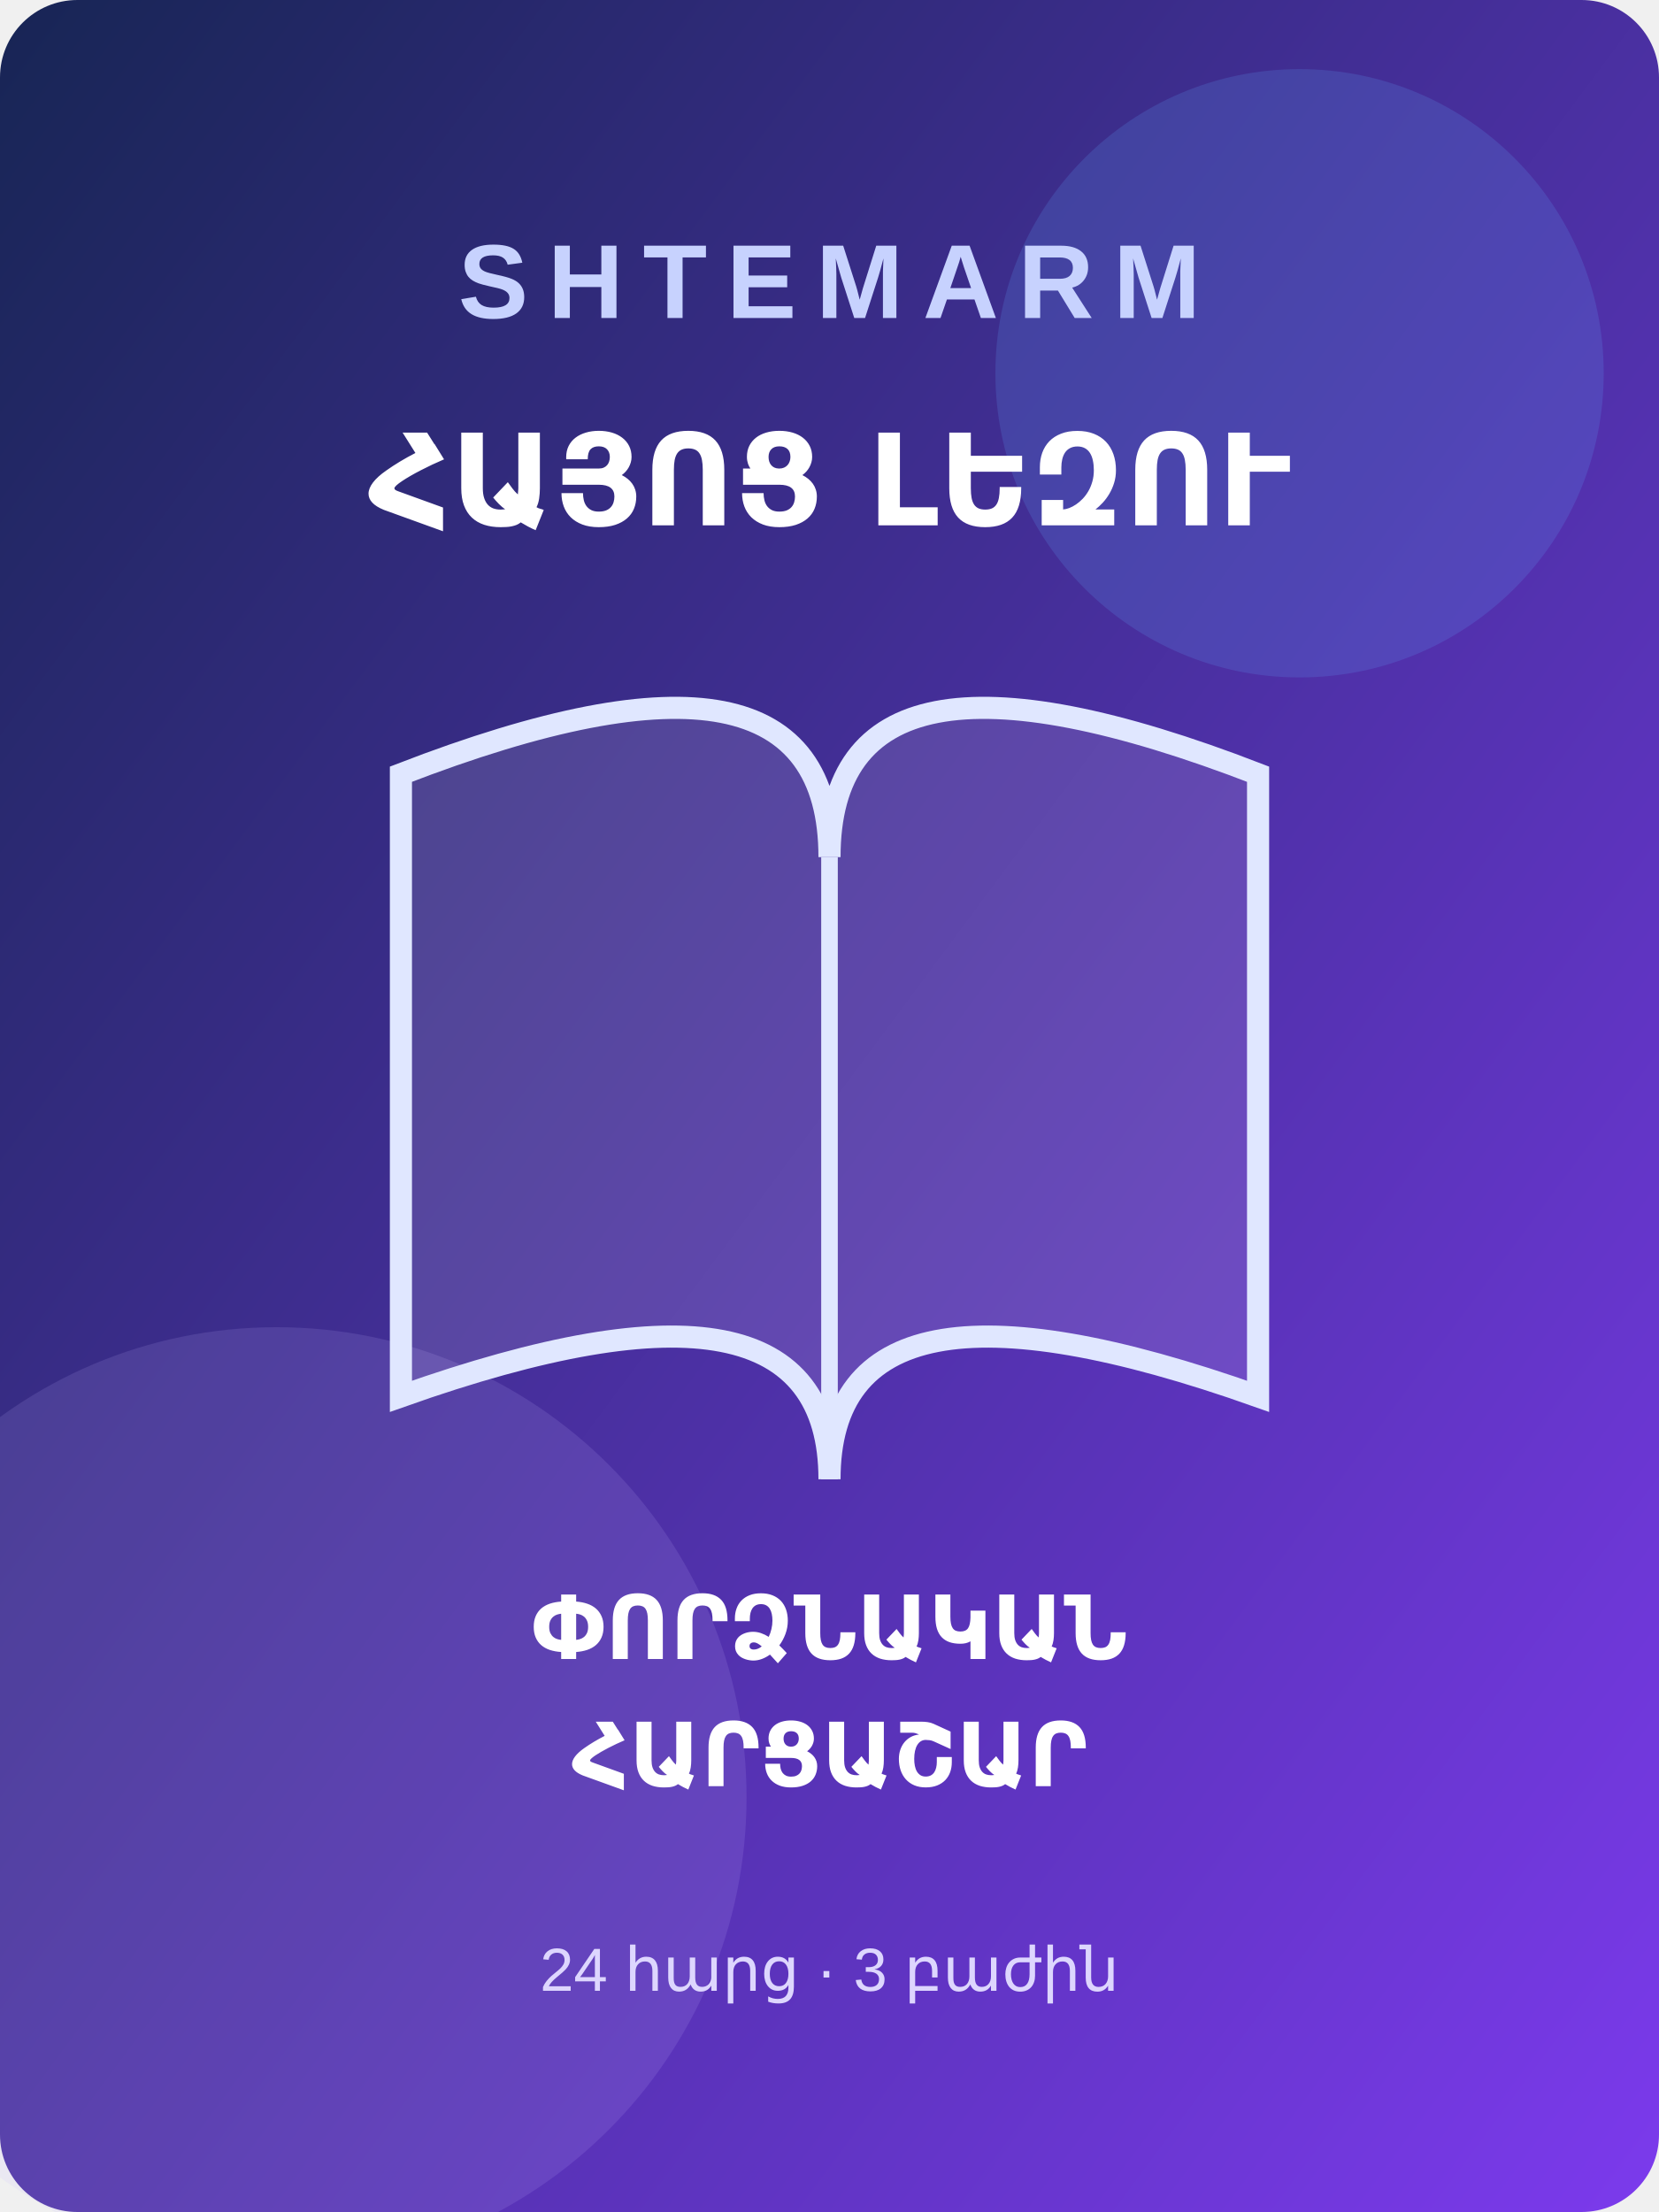
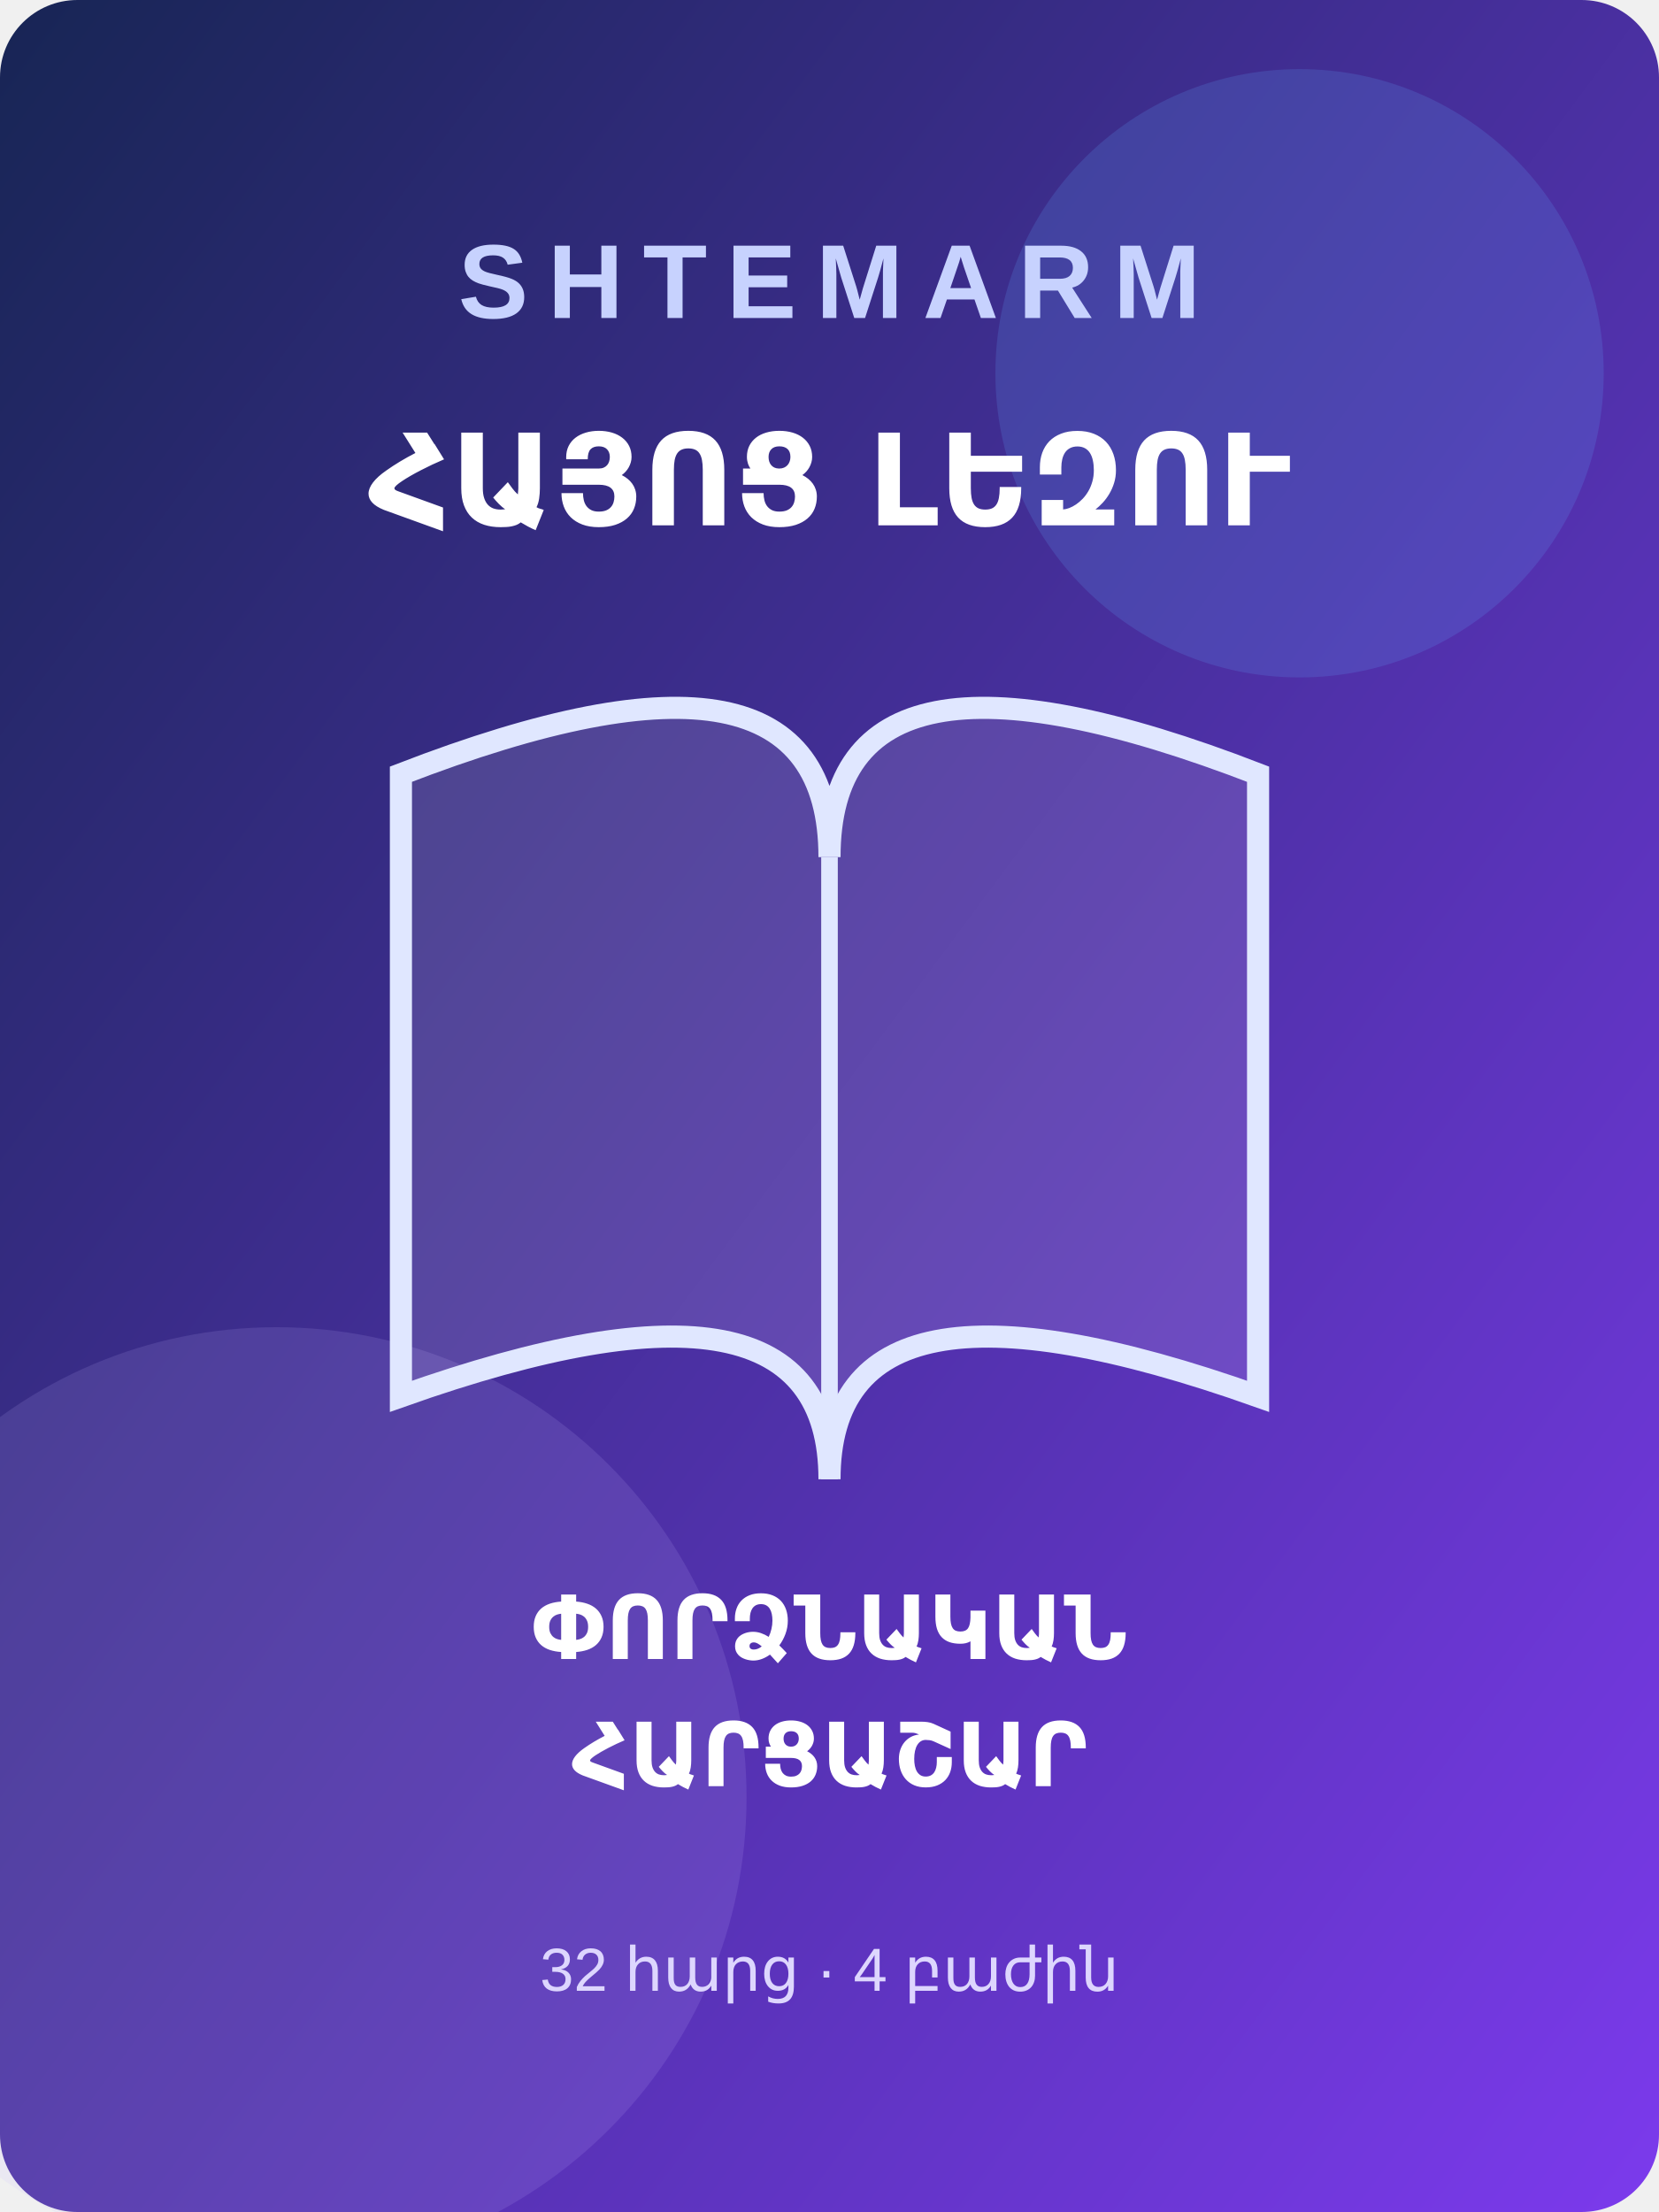
<svg xmlns="http://www.w3.org/2000/svg" width="600" height="800" viewBox="0 0 600 800">
  <defs>
    <linearGradient id="bg" x1="0" y1="0" x2="1" y2="1">
      <stop stop-color="#172554" />
      <stop offset="1" stop-color="#7c3aed" />
    </linearGradient>
  </defs>
  <rect width="600" height="800" rx="28" fill="url(#bg)" />
  <circle cx="470" cy="135" r="110" fill="#60a5fa" opacity=".18" />
  <circle cx="100" cy="650" r="170" fill="#c4b5fd" opacity=".14" />
  <path d="M145 280 Q300 220 300 310 Q300 220 455 280 L455 505 Q300 450 300 535 Q300 450 145 505 Z" fill="#fff" fill-opacity=".12" stroke="#e0e7ff" stroke-width="8" />
  <path d="M300 310 V535" stroke="#e0e7ff" stroke-width="6" />
  <text x="300" y="115" text-anchor="middle" font-family="Arial,sans-serif" font-size="38" font-weight="700" fill="#c7d2fe" letter-spacing="7">SHTEMARM</text>
  <text x="300" y="190" text-anchor="middle" font-family="Arial,sans-serif" font-size="46" font-weight="700" fill="#fff">ՀԱՅՈՑ ԼԵԶՈՒ</text>
  <text x="300" y="600" text-anchor="middle" font-family="Arial,sans-serif" font-size="32" font-weight="700" fill="#fff">ՓՈՐՁՆԱԿԱՆ</text>
  <text x="300" y="646" text-anchor="middle" font-family="Arial,sans-serif" font-size="32" font-weight="700" fill="#fff">ՀԱՐՑԱՇԱՐ</text>
-   <text x="300" y="720" text-anchor="middle" font-family="Arial,sans-serif" font-size="22" fill="#ddd6fe">24 հարց · 3 բաժին</text>
+   <text x="300" y="720" text-anchor="middle" font-family="Arial,sans-serif" font-size="22" fill="#ddd6fe">32 հարց · 4 բաժին</text>
</svg>
